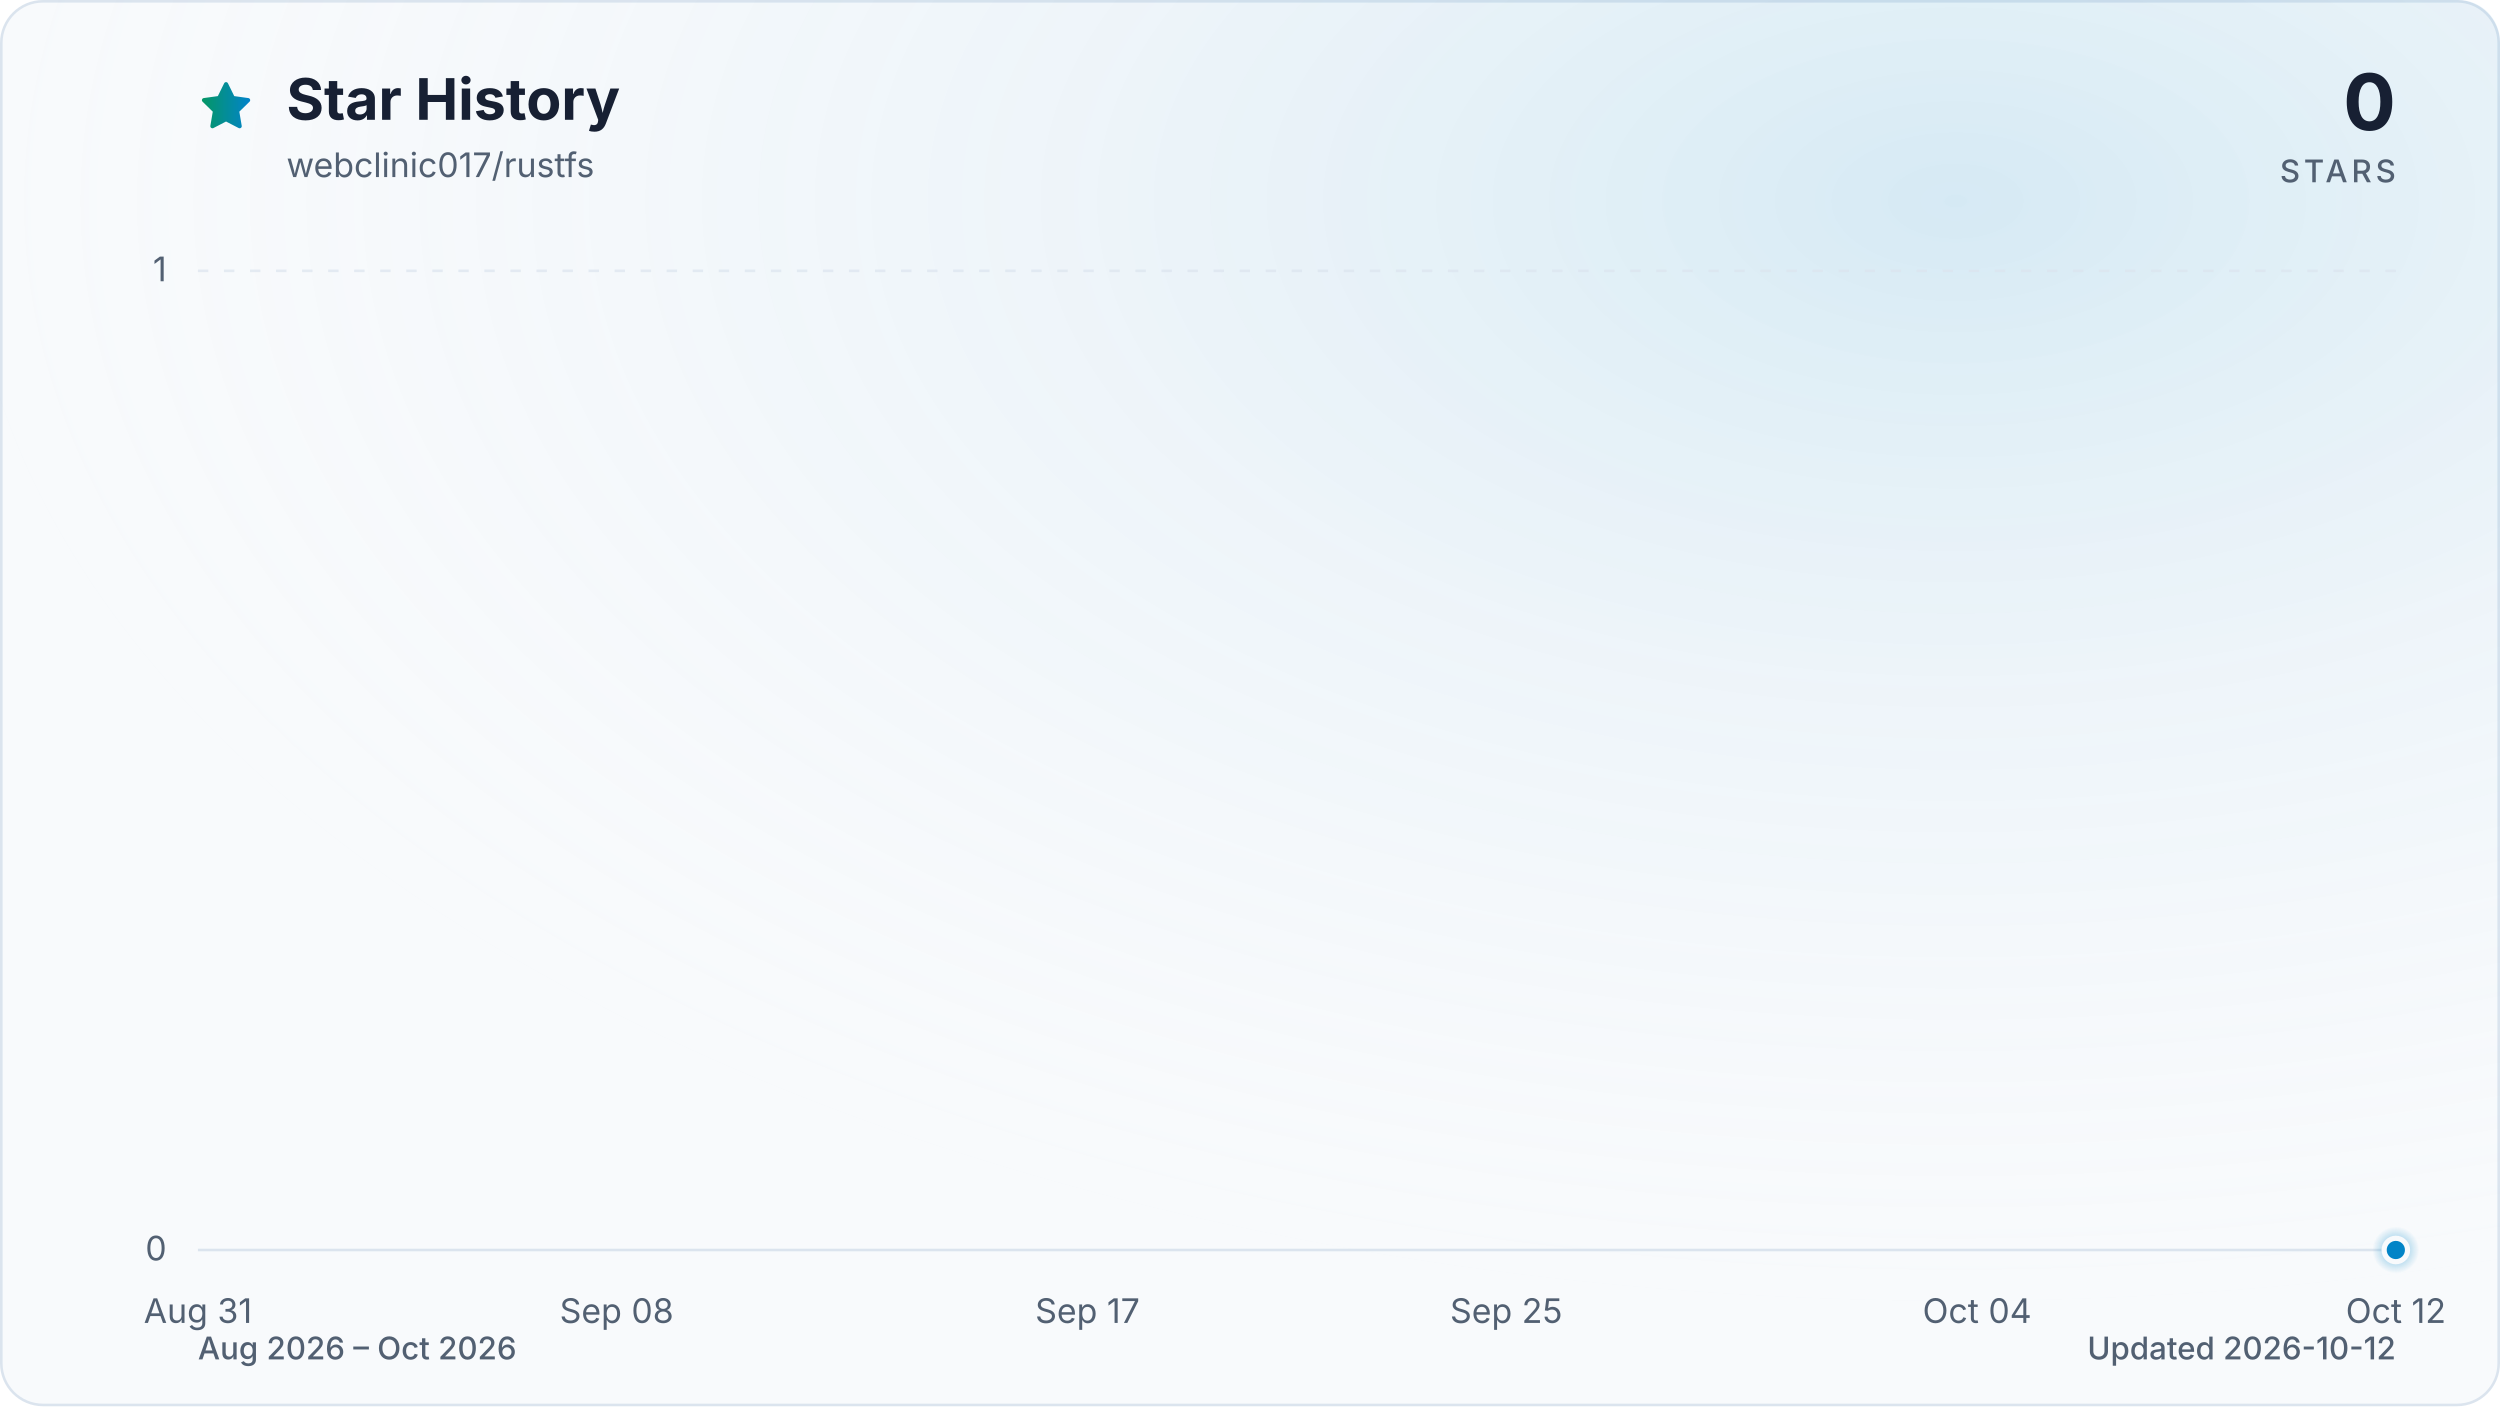
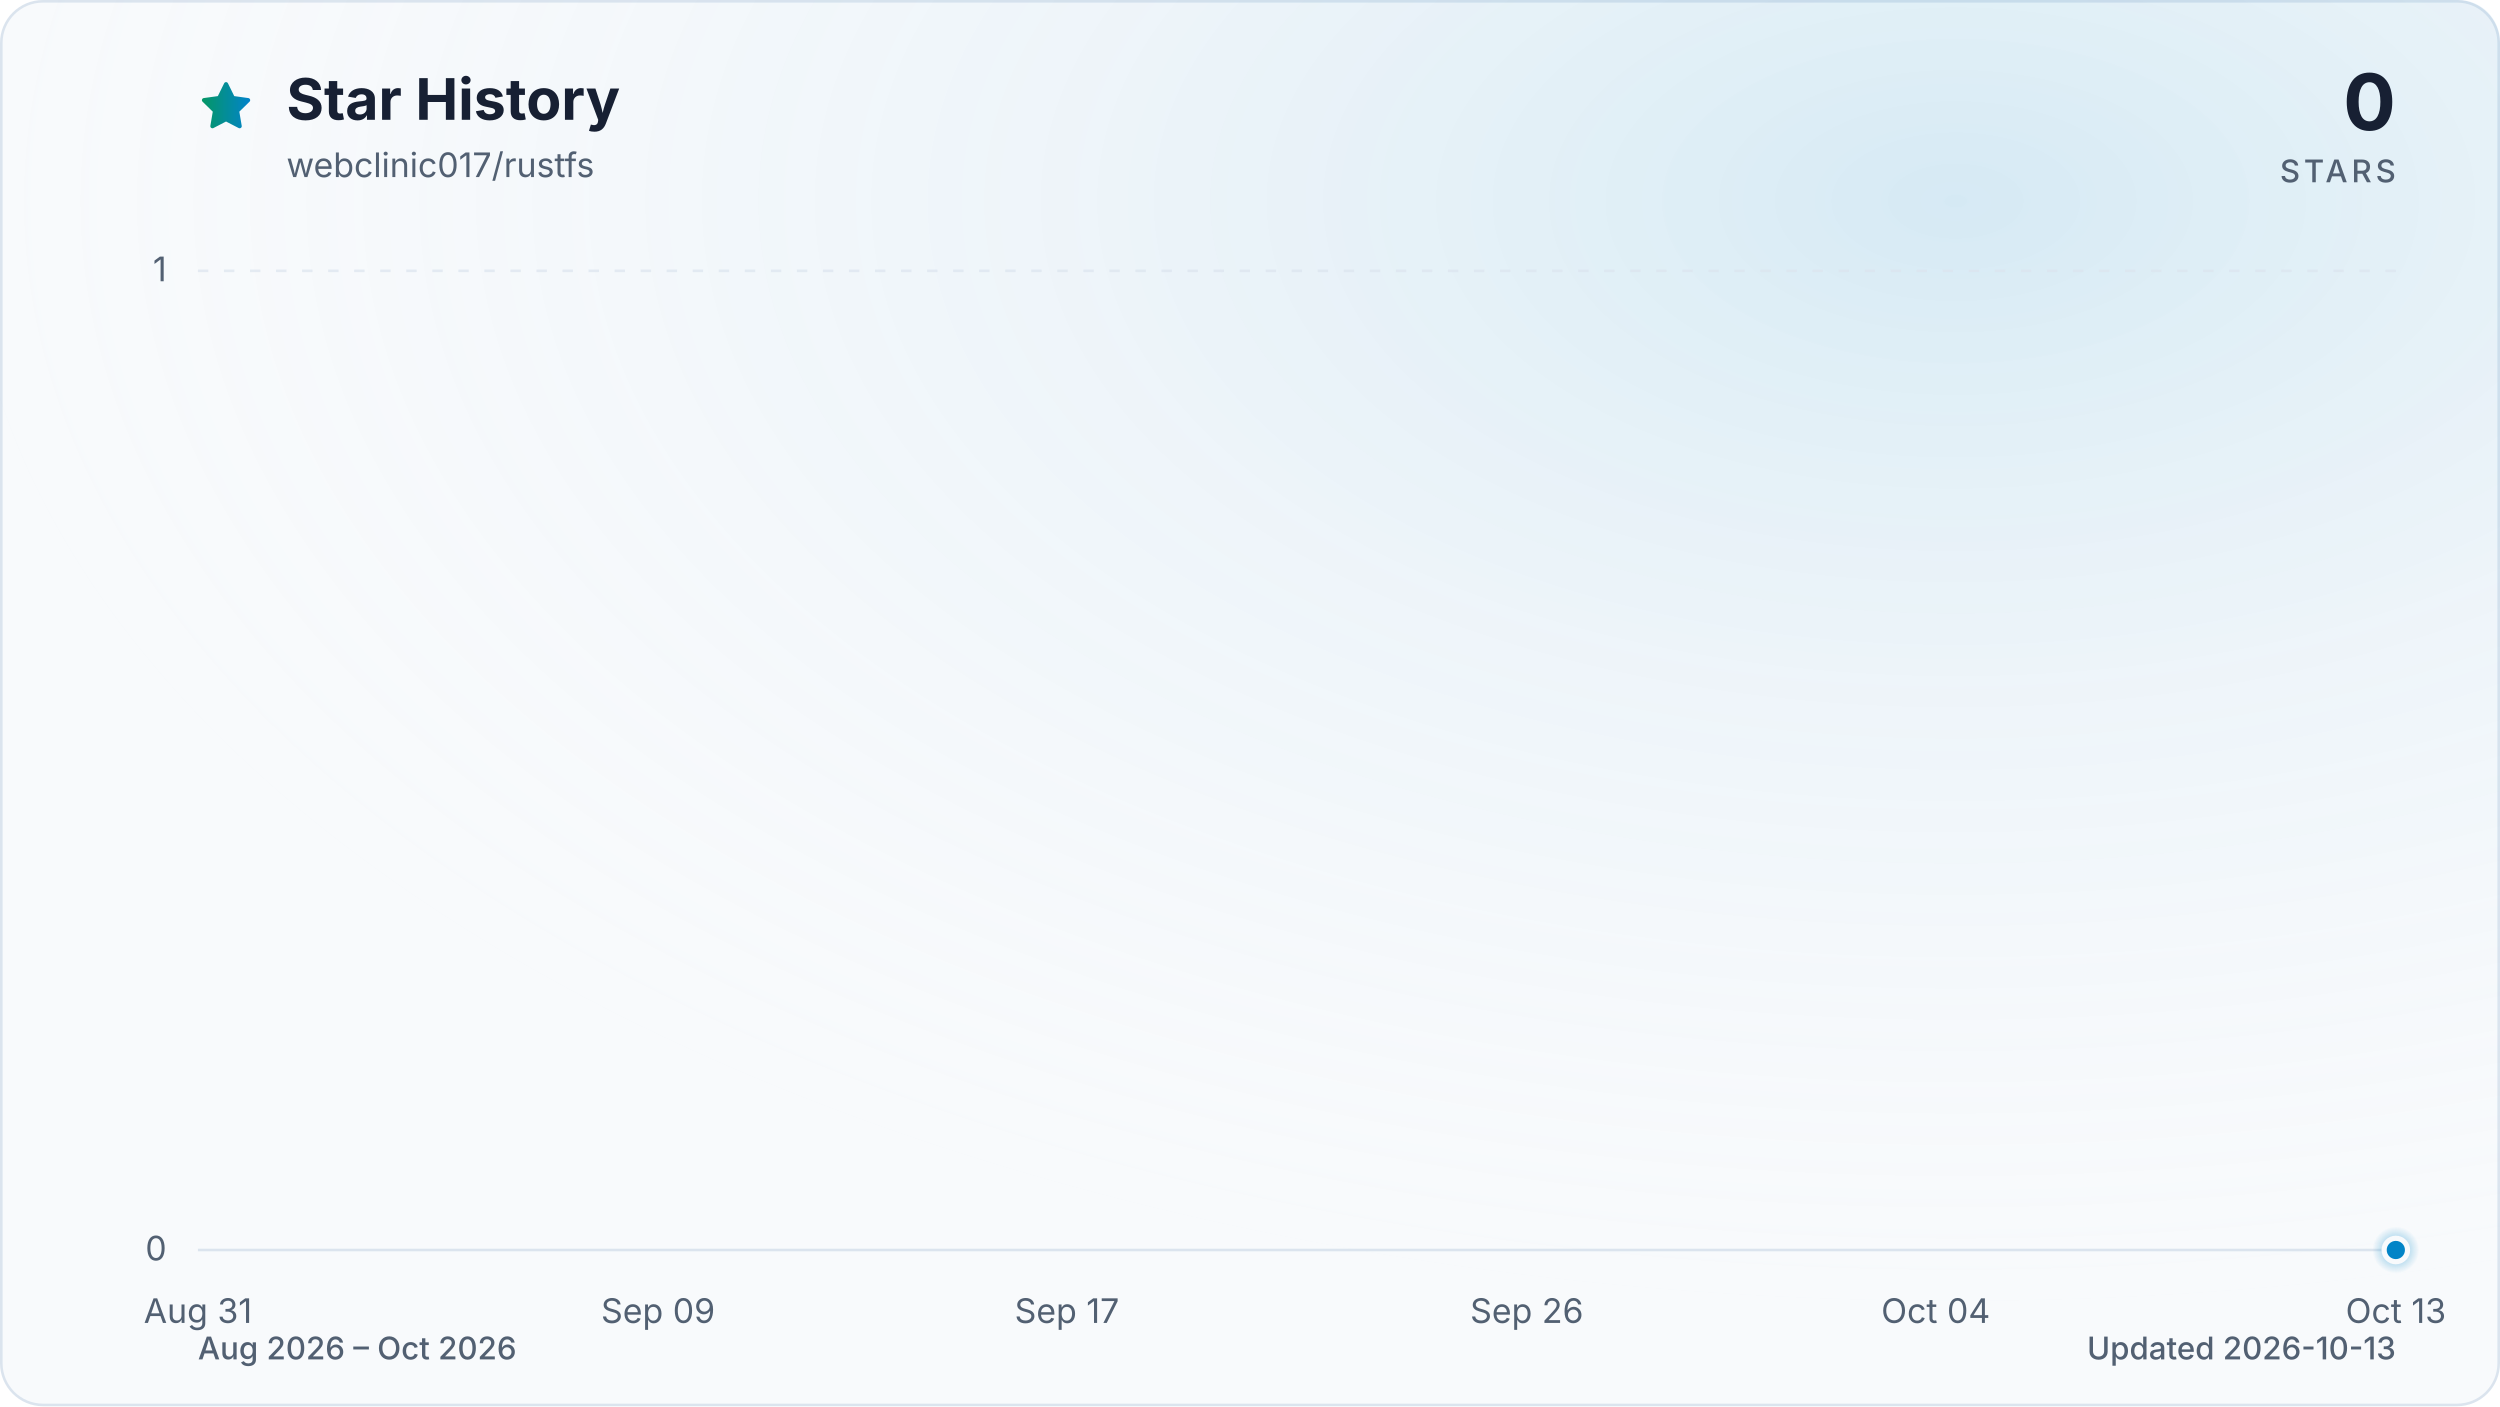
<svg xmlns="http://www.w3.org/2000/svg" viewBox="0 0 960 540" role="img" aria-labelledby="title description" data-style="gradient" data-variant="glow" data-animated="true">
  <defs>
    <linearGradient id="trend" x1="0" y1="0" x2="1" y2="0">
      <stop offset="0%" stop-color="#059669" />
      <stop offset="100%" stop-color="#0284c7" />
    </linearGradient>
    <linearGradient id="area" x1="0" y1="0" x2="0" y2="1">
      <stop offset="0%" stop-color="#059669" stop-opacity="0.30" />
      <stop offset="55%" stop-color="#0284c7" stop-opacity="0.10" />
      <stop offset="100%" stop-color="#0284c7" stop-opacity="0.01" />
    </linearGradient>
    <radialGradient id="marker-halo" cx="50%" cy="50%" r="50%">
      <stop offset="0%" stop-color="#0284c7" stop-opacity="0.55" />
      <stop offset="100%" stop-color="#0284c7" stop-opacity="0" />
    </radialGradient>
    <radialGradient id="surface-glow" cx="78%" cy="14%" r="80%">
      <stop offset="0%" stop-color="#0284c7" stop-opacity="0.14" />
      <stop offset="100%" stop-color="#f8fafc" stop-opacity="0" />
    </radialGradient>
    <filter id="trend-glow" x="-20%" y="-20%" width="140%" height="140%">
      <feGaussianBlur stdDeviation="7" />
    </filter>
  </defs>
  <style>
.trend-enter{transform-box:fill-box;transform-origin:center;animation:trend-enter 520ms cubic-bezier(0.16,1,0.3,1)}
.marker-enter{transform-box:fill-box;transform-origin:center;animation:marker-enter 320ms cubic-bezier(0.16,1,0.3,1) 200ms both}
.marker-pulse{transform-box:fill-box;transform-origin:center;animation:marker-pulse 2.6s ease-out infinite}
@keyframes trend-enter{from{opacity:.35;transform:translateY(10px)}to{opacity:1;transform:translateY(0)}}
@keyframes marker-enter{from{opacity:0;transform:scale(.4)}to{opacity:1;transform:scale(1)}}
@keyframes marker-pulse{0%{opacity:.5;transform:scale(.7)}70%,100%{opacity:0;transform:scale(2.1)}}
@media (prefers-reduced-motion:reduce){.trend-enter,.marker-enter,.marker-pulse{animation:none!important}}
@media (prefers-reduced-motion:reduce){.marker-pulse{opacity:0}}
</style>
  <rect x="0.5" y="0.5" width="959" height="539" fill="#f8fafc" stroke="#dbe4ee" stroke-width="1" rx="16" />
  <rect width="960" height="540" fill="url(#surface-glow)" rx="16" />
  <path d="M12 2.6l2.9 5.9 6.5.9-4.7 4.6 1.1 6.5-5.8-3-5.8 3 1.1-6.5-4.7-4.6 6.5-.9L12 2.6Z" transform="translate(76 30) scale(.9)" fill="url(#trend)" stroke="url(#trend)" stroke-width="1.8" stroke-linejoin="round" aria-hidden="true" />
  <text x="110" y="46" fill="#172033" font-family="ui-sans-serif, system-ui, -apple-system, BlinkMacSystemFont, 'Segoe UI', sans-serif" font-size="22" font-weight="700">Star History</text>
  <text x="110" y="68" fill="#526072" font-family="ui-sans-serif, system-ui, -apple-system, BlinkMacSystemFont, 'Segoe UI', sans-serif" font-size="13">webclinic017/rustfs</text>
  <text x="920" y="50" fill="#172033" font-family="ui-sans-serif, system-ui, -apple-system, BlinkMacSystemFont, 'Segoe UI', sans-serif" font-size="30" font-weight="700" text-anchor="end">0</text>
  <text x="920" y="70" fill="#526072" font-family="ui-sans-serif, system-ui, -apple-system, BlinkMacSystemFont, 'Segoe UI', sans-serif" font-size="12" font-weight="500" letter-spacing="1.5" text-anchor="end">STARS</text>
  <line x1="76" y1="480.0" x2="920" y2="480.0" stroke="#dbe4ee" stroke-width="1" stroke-dasharray="0" opacity="1" />
  <text x="64" y="484.0" fill="#526072" font-family="ui-sans-serif, system-ui, -apple-system, BlinkMacSystemFont, 'Segoe UI', sans-serif" font-size="13" text-anchor="end">0</text>
  <line x1="76" y1="104.0" x2="920" y2="104.0" stroke="#dbe4ee" stroke-width="1" stroke-dasharray="4 6" opacity="0.7" />
  <text x="64" y="108.0" fill="#526072" font-family="ui-sans-serif, system-ui, -apple-system, BlinkMacSystemFont, 'Segoe UI', sans-serif" font-size="13" text-anchor="end">1</text>
  <text x="76.0" y="508" fill="#526072" font-family="ui-sans-serif, system-ui, -apple-system, BlinkMacSystemFont, 'Segoe UI', sans-serif" font-size="13" text-anchor="middle">Aug 31</text>
-   <text x="236.8" y="508" fill="#526072" font-family="ui-sans-serif, system-ui, -apple-system, BlinkMacSystemFont, 'Segoe UI', sans-serif" font-size="13" text-anchor="middle">Sep 08</text>
-   <text x="417.6" y="508" fill="#526072" font-family="ui-sans-serif, system-ui, -apple-system, BlinkMacSystemFont, 'Segoe UI', sans-serif" font-size="13" text-anchor="middle">Sep 17</text>
-   <text x="578.4" y="508" fill="#526072" font-family="ui-sans-serif, system-ui, -apple-system, BlinkMacSystemFont, 'Segoe UI', sans-serif" font-size="13" text-anchor="middle">Sep 25</text>
-   <text x="759.2" y="508" fill="#526072" font-family="ui-sans-serif, system-ui, -apple-system, BlinkMacSystemFont, 'Segoe UI', sans-serif" font-size="13" text-anchor="middle">Oct 04</text>
-   <text x="920.0" y="508" fill="#526072" font-family="ui-sans-serif, system-ui, -apple-system, BlinkMacSystemFont, 'Segoe UI', sans-serif" font-size="13" text-anchor="middle">Oct 12</text>
+   <text x="252.7" y="508" fill="#526072" font-family="ui-sans-serif, system-ui, -apple-system, BlinkMacSystemFont, 'Segoe UI', sans-serif" font-size="13" text-anchor="middle">Sep 09</text>
+   <text x="409.7" y="508" fill="#526072" font-family="ui-sans-serif, system-ui, -apple-system, BlinkMacSystemFont, 'Segoe UI', sans-serif" font-size="13" text-anchor="middle">Sep 17</text>
+   <text x="586.3" y="508" fill="#526072" font-family="ui-sans-serif, system-ui, -apple-system, BlinkMacSystemFont, 'Segoe UI', sans-serif" font-size="13" text-anchor="middle">Sep 26</text>
+   <text x="743.3" y="508" fill="#526072" font-family="ui-sans-serif, system-ui, -apple-system, BlinkMacSystemFont, 'Segoe UI', sans-serif" font-size="13" text-anchor="middle">Oct 04</text>
+   <text x="920.0" y="508" fill="#526072" font-family="ui-sans-serif, system-ui, -apple-system, BlinkMacSystemFont, 'Segoe UI', sans-serif" font-size="13" text-anchor="middle">Oct 13</text>
  <g class="trend-enter">
-     <path d="M 76.0 480.0 C 82.7 480.0, 89.4 480.0, 96.1 480.0 C 102.8 480.0, 109.5 480.0, 116.2 480.0 C 122.9 480.0, 129.6 480.0, 136.3 480.0 C 143.0 480.0, 149.7 480.0, 156.4 480.0 C 163.1 480.0, 169.8 480.0, 176.5 480.0 C 183.2 480.0, 189.9 480.0, 196.6 480.0 C 203.3 480.0, 210.0 480.0, 216.7 480.0 C 223.4 480.0, 230.1 480.0, 236.8 480.0 C 243.5 480.0, 250.2 480.0, 256.9 480.0 C 263.6 480.0, 270.3 480.0, 277.0 480.0 C 283.7 480.0, 290.3 480.0, 297.0 480.0 C 303.7 480.0, 310.4 480.0, 317.1 480.0 C 323.8 480.0, 330.5 480.0, 337.2 480.0 C 343.9 480.0, 350.6 480.0, 357.3 480.0 C 364.0 480.0, 370.7 480.0, 377.4 480.0 C 384.1 480.0, 390.8 480.0, 397.5 480.0 C 404.2 480.0, 410.9 480.0, 417.6 480.0 C 424.3 480.0, 431.0 480.0, 437.7 480.0 C 444.4 480.0, 451.1 480.0, 457.8 480.0 C 464.5 480.0, 471.2 480.0, 477.9 480.0 C 484.6 480.0, 491.3 480.0, 498.0 480.0 C 504.7 480.0, 511.4 480.0, 518.1 480.0 C 524.8 480.0, 531.5 480.0, 538.2 480.0 C 544.9 480.0, 551.6 480.0, 558.3 480.0 C 565.0 480.0, 571.7 480.0, 578.4 480.0 C 585.1 480.0, 591.8 480.0, 598.5 480.0 C 605.2 480.0, 611.9 480.0, 618.6 480.0 C 625.3 480.0, 632.0 480.0, 638.7 480.0 C 645.4 480.0, 652.1 480.0, 658.8 480.0 C 665.5 480.0, 672.2 480.0, 678.9 480.0 C 685.6 480.0, 692.3 480.0, 699.0 480.0 C 705.7 480.0, 712.3 480.0, 719.0 480.0 C 725.7 480.0, 732.4 480.0, 739.1 480.0 C 745.8 480.0, 752.5 480.0, 759.2 480.0 C 765.9 480.0, 772.6 480.0, 779.3 480.0 C 786.0 480.0, 792.7 480.0, 799.4 480.0 C 806.1 480.0, 812.8 480.0, 819.5 480.0 C 826.2 480.0, 832.9 480.0, 839.6 480.0 C 846.3 480.0, 853.0 480.0, 859.7 480.0 C 866.4 480.0, 873.1 480.0, 879.8 480.0 C 886.5 480.0, 893.2 480.0, 899.9 480.0 C 906.6 480.0, 913.3 480.0, 920.0 480.0 L 920.0 480.0 L 76.0 480.0 Z" fill="url(#area)" />
-     <path d="M 76.0 480.0 C 82.7 480.0, 89.4 480.0, 96.1 480.0 C 102.8 480.0, 109.5 480.0, 116.2 480.0 C 122.9 480.0, 129.6 480.0, 136.3 480.0 C 143.0 480.0, 149.7 480.0, 156.4 480.0 C 163.1 480.0, 169.8 480.0, 176.5 480.0 C 183.2 480.0, 189.9 480.0, 196.6 480.0 C 203.3 480.0, 210.0 480.0, 216.7 480.0 C 223.4 480.0, 230.1 480.0, 236.8 480.0 C 243.5 480.0, 250.2 480.0, 256.9 480.0 C 263.6 480.0, 270.3 480.0, 277.0 480.0 C 283.7 480.0, 290.3 480.0, 297.0 480.0 C 303.7 480.0, 310.4 480.0, 317.1 480.0 C 323.8 480.0, 330.5 480.0, 337.2 480.0 C 343.9 480.0, 350.6 480.0, 357.3 480.0 C 364.0 480.0, 370.7 480.0, 377.4 480.0 C 384.1 480.0, 390.8 480.0, 397.5 480.0 C 404.2 480.0, 410.9 480.0, 417.6 480.0 C 424.3 480.0, 431.0 480.0, 437.7 480.0 C 444.4 480.0, 451.1 480.0, 457.8 480.0 C 464.5 480.0, 471.2 480.0, 477.9 480.0 C 484.6 480.0, 491.3 480.0, 498.0 480.0 C 504.7 480.0, 511.4 480.0, 518.1 480.0 C 524.8 480.0, 531.5 480.0, 538.2 480.0 C 544.9 480.0, 551.6 480.0, 558.3 480.0 C 565.0 480.0, 571.7 480.0, 578.4 480.0 C 585.1 480.0, 591.8 480.0, 598.5 480.0 C 605.2 480.0, 611.9 480.0, 618.6 480.0 C 625.3 480.0, 632.0 480.0, 638.7 480.0 C 645.4 480.0, 652.1 480.0, 658.8 480.0 C 665.5 480.0, 672.2 480.0, 678.9 480.0 C 685.6 480.0, 692.3 480.0, 699.0 480.0 C 705.7 480.0, 712.3 480.0, 719.0 480.0 C 725.7 480.0, 732.4 480.0, 739.1 480.0 C 745.8 480.0, 752.5 480.0, 759.2 480.0 C 765.9 480.0, 772.6 480.0, 779.3 480.0 C 786.0 480.0, 792.7 480.0, 799.4 480.0 C 806.1 480.0, 812.8 480.0, 819.5 480.0 C 826.2 480.0, 832.9 480.0, 839.6 480.0 C 846.3 480.0, 853.0 480.0, 859.7 480.0 C 866.4 480.0, 873.1 480.0, 879.8 480.0 C 886.5 480.0, 893.2 480.0, 899.9 480.0 C 906.6 480.0, 913.3 480.0, 920.0 480.0" fill="none" stroke="url(#trend)" stroke-width="12" stroke-linecap="round" stroke-linejoin="round" opacity="0.16" filter="url(#trend-glow)" />
-     <path d="M 76.0 480.0 C 82.7 480.0, 89.4 480.0, 96.1 480.0 C 102.8 480.0, 109.5 480.0, 116.2 480.0 C 122.9 480.0, 129.6 480.0, 136.3 480.0 C 143.0 480.0, 149.7 480.0, 156.4 480.0 C 163.1 480.0, 169.8 480.0, 176.5 480.0 C 183.2 480.0, 189.9 480.0, 196.6 480.0 C 203.3 480.0, 210.0 480.0, 216.7 480.0 C 223.4 480.0, 230.1 480.0, 236.8 480.0 C 243.5 480.0, 250.2 480.0, 256.9 480.0 C 263.6 480.0, 270.3 480.0, 277.0 480.0 C 283.7 480.0, 290.3 480.0, 297.0 480.0 C 303.7 480.0, 310.4 480.0, 317.1 480.0 C 323.8 480.0, 330.5 480.0, 337.2 480.0 C 343.9 480.0, 350.6 480.0, 357.3 480.0 C 364.0 480.0, 370.7 480.0, 377.4 480.0 C 384.1 480.0, 390.8 480.0, 397.5 480.0 C 404.2 480.0, 410.9 480.0, 417.6 480.0 C 424.3 480.0, 431.0 480.0, 437.7 480.0 C 444.4 480.0, 451.1 480.0, 457.8 480.0 C 464.5 480.0, 471.2 480.0, 477.9 480.0 C 484.6 480.0, 491.3 480.0, 498.0 480.0 C 504.7 480.0, 511.4 480.0, 518.1 480.0 C 524.8 480.0, 531.5 480.0, 538.2 480.0 C 544.9 480.0, 551.6 480.0, 558.3 480.0 C 565.0 480.0, 571.7 480.0, 578.4 480.0 C 585.1 480.0, 591.8 480.0, 598.5 480.0 C 605.2 480.0, 611.9 480.0, 618.6 480.0 C 625.3 480.0, 632.0 480.0, 638.7 480.0 C 645.4 480.0, 652.1 480.0, 658.8 480.0 C 665.5 480.0, 672.2 480.0, 678.9 480.0 C 685.6 480.0, 692.3 480.0, 699.0 480.0 C 705.7 480.0, 712.3 480.0, 719.0 480.0 C 725.7 480.0, 732.4 480.0, 739.1 480.0 C 745.8 480.0, 752.5 480.0, 759.2 480.0 C 765.9 480.0, 772.6 480.0, 779.3 480.0 C 786.0 480.0, 792.7 480.0, 799.4 480.0 C 806.1 480.0, 812.8 480.0, 819.5 480.0 C 826.2 480.0, 832.9 480.0, 839.6 480.0 C 846.3 480.0, 853.0 480.0, 859.7 480.0 C 866.4 480.0, 873.1 480.0, 879.8 480.0 C 886.5 480.0, 893.2 480.0, 899.9 480.0 C 906.6 480.0, 913.3 480.0, 920.0 480.0" fill="none" stroke="url(#trend)" stroke-width="3" stroke-linecap="round" stroke-linejoin="round" />
+     <path d="M 76.0 480.0 C 82.5 480.0, 89.1 480.0, 95.6 480.0 C 102.2 480.0, 108.7 480.0, 115.3 480.0 C 121.8 480.0, 128.3 480.0, 134.9 480.0 C 141.4 480.0, 148.0 480.0, 154.5 480.0 C 161.1 480.0, 167.6 480.0, 174.1 480.0 C 180.7 480.0, 187.2 480.0, 193.8 480.0 C 200.3 480.0, 206.9 480.0, 213.4 480.0 C 219.9 480.0, 226.5 480.0, 233.0 480.0 C 239.6 480.0, 246.1 480.0, 252.7 480.0 C 259.2 480.0, 265.7 480.0, 272.3 480.0 C 278.8 480.0, 285.4 480.0, 291.9 480.0 C 298.4 480.0, 305.0 480.0, 311.5 480.0 C 318.1 480.0, 324.6 480.0, 331.2 480.0 C 337.7 480.0, 344.2 480.0, 350.8 480.0 C 357.3 480.0, 363.9 480.0, 370.4 480.0 C 377.0 480.0, 383.5 480.0, 390.0 480.0 C 396.6 480.0, 403.1 480.0, 409.7 480.0 C 416.2 480.0, 422.8 480.0, 429.3 480.0 C 435.8 480.0, 442.4 480.0, 448.9 480.0 C 455.5 480.0, 462.0 480.0, 468.6 480.0 C 475.1 480.0, 481.6 480.0, 488.2 480.0 C 494.7 480.0, 501.3 480.0, 507.8 480.0 C 514.4 480.0, 520.9 480.0, 527.4 480.0 C 534.0 480.0, 540.5 480.0, 547.1 480.0 C 553.6 480.0, 560.2 480.0, 566.7 480.0 C 573.2 480.0, 579.8 480.0, 586.3 480.0 C 592.9 480.0, 599.4 480.0, 606.0 480.0 C 612.5 480.0, 619.0 480.0, 625.6 480.0 C 632.1 480.0, 638.7 480.0, 645.2 480.0 C 651.8 480.0, 658.3 480.0, 664.8 480.0 C 671.4 480.0, 677.9 480.0, 684.5 480.0 C 691.0 480.0, 697.6 480.0, 704.1 480.0 C 710.6 480.0, 717.2 480.0, 723.7 480.0 C 730.3 480.0, 736.8 480.0, 743.3 480.0 C 749.9 480.0, 756.4 480.0, 763.0 480.0 C 769.5 480.0, 776.1 480.0, 782.6 480.0 C 789.1 480.0, 795.7 480.0, 802.2 480.0 C 808.8 480.0, 815.3 480.0, 821.9 480.0 C 828.4 480.0, 834.9 480.0, 841.5 480.0 C 848.0 480.0, 854.6 480.0, 861.1 480.0 C 867.7 480.0, 874.2 480.0, 880.7 480.0 C 887.3 480.0, 893.8 480.0, 900.4 480.0 C 906.9 480.0, 913.5 480.0, 920.0 480.0 L 920.0 480.0 L 76.0 480.0 Z" fill="url(#area)" />
+     <path d="M 76.0 480.0 C 82.5 480.0, 89.1 480.0, 95.6 480.0 C 102.2 480.0, 108.7 480.0, 115.3 480.0 C 121.8 480.0, 128.3 480.0, 134.9 480.0 C 141.4 480.0, 148.0 480.0, 154.5 480.0 C 161.1 480.0, 167.6 480.0, 174.1 480.0 C 180.7 480.0, 187.2 480.0, 193.8 480.0 C 200.3 480.0, 206.9 480.0, 213.4 480.0 C 219.9 480.0, 226.5 480.0, 233.0 480.0 C 239.6 480.0, 246.1 480.0, 252.7 480.0 C 259.2 480.0, 265.7 480.0, 272.3 480.0 C 278.8 480.0, 285.4 480.0, 291.9 480.0 C 298.4 480.0, 305.0 480.0, 311.5 480.0 C 318.1 480.0, 324.6 480.0, 331.2 480.0 C 337.7 480.0, 344.2 480.0, 350.8 480.0 C 357.3 480.0, 363.9 480.0, 370.4 480.0 C 377.0 480.0, 383.5 480.0, 390.0 480.0 C 396.6 480.0, 403.1 480.0, 409.7 480.0 C 416.2 480.0, 422.8 480.0, 429.3 480.0 C 435.8 480.0, 442.4 480.0, 448.9 480.0 C 455.5 480.0, 462.0 480.0, 468.6 480.0 C 475.1 480.0, 481.6 480.0, 488.2 480.0 C 494.7 480.0, 501.3 480.0, 507.8 480.0 C 514.4 480.0, 520.9 480.0, 527.4 480.0 C 534.0 480.0, 540.5 480.0, 547.1 480.0 C 553.6 480.0, 560.2 480.0, 566.7 480.0 C 573.2 480.0, 579.8 480.0, 586.3 480.0 C 592.9 480.0, 599.4 480.0, 606.0 480.0 C 612.5 480.0, 619.0 480.0, 625.6 480.0 C 632.1 480.0, 638.7 480.0, 645.2 480.0 C 651.8 480.0, 658.3 480.0, 664.8 480.0 C 671.4 480.0, 677.9 480.0, 684.5 480.0 C 691.0 480.0, 697.6 480.0, 704.1 480.0 C 710.6 480.0, 717.2 480.0, 723.7 480.0 C 730.3 480.0, 736.8 480.0, 743.3 480.0 C 749.9 480.0, 756.4 480.0, 763.0 480.0 C 769.5 480.0, 776.1 480.0, 782.6 480.0 C 789.1 480.0, 795.7 480.0, 802.2 480.0 C 808.8 480.0, 815.3 480.0, 821.9 480.0 C 828.4 480.0, 834.9 480.0, 841.5 480.0 C 848.0 480.0, 854.6 480.0, 861.1 480.0 C 867.7 480.0, 874.2 480.0, 880.7 480.0 C 887.3 480.0, 893.8 480.0, 900.4 480.0 C 906.9 480.0, 913.5 480.0, 920.0 480.0" fill="none" stroke="url(#trend)" stroke-width="12" stroke-linecap="round" stroke-linejoin="round" opacity="0.16" filter="url(#trend-glow)" />
+     <path d="M 76.0 480.0 C 82.5 480.0, 89.1 480.0, 95.6 480.0 C 102.2 480.0, 108.7 480.0, 115.3 480.0 C 121.8 480.0, 128.3 480.0, 134.9 480.0 C 141.4 480.0, 148.0 480.0, 154.5 480.0 C 161.1 480.0, 167.6 480.0, 174.1 480.0 C 180.7 480.0, 187.2 480.0, 193.8 480.0 C 200.3 480.0, 206.9 480.0, 213.4 480.0 C 219.9 480.0, 226.5 480.0, 233.0 480.0 C 239.6 480.0, 246.1 480.0, 252.7 480.0 C 259.2 480.0, 265.7 480.0, 272.3 480.0 C 278.8 480.0, 285.4 480.0, 291.9 480.0 C 298.4 480.0, 305.0 480.0, 311.5 480.0 C 318.1 480.0, 324.6 480.0, 331.2 480.0 C 337.7 480.0, 344.2 480.0, 350.8 480.0 C 357.3 480.0, 363.9 480.0, 370.4 480.0 C 377.0 480.0, 383.5 480.0, 390.0 480.0 C 396.6 480.0, 403.1 480.0, 409.7 480.0 C 416.2 480.0, 422.8 480.0, 429.3 480.0 C 435.8 480.0, 442.4 480.0, 448.9 480.0 C 455.5 480.0, 462.0 480.0, 468.6 480.0 C 475.1 480.0, 481.6 480.0, 488.2 480.0 C 494.7 480.0, 501.3 480.0, 507.8 480.0 C 514.4 480.0, 520.9 480.0, 527.4 480.0 C 534.0 480.0, 540.5 480.0, 547.1 480.0 C 553.6 480.0, 560.2 480.0, 566.7 480.0 C 573.2 480.0, 579.8 480.0, 586.3 480.0 C 592.9 480.0, 599.4 480.0, 606.0 480.0 C 612.5 480.0, 619.0 480.0, 625.6 480.0 C 632.1 480.0, 638.7 480.0, 645.2 480.0 C 651.8 480.0, 658.3 480.0, 664.8 480.0 C 671.4 480.0, 677.9 480.0, 684.5 480.0 C 691.0 480.0, 697.6 480.0, 704.1 480.0 C 710.6 480.0, 717.2 480.0, 723.7 480.0 C 730.3 480.0, 736.8 480.0, 743.3 480.0 C 749.9 480.0, 756.4 480.0, 763.0 480.0 C 769.5 480.0, 776.1 480.0, 782.6 480.0 C 789.1 480.0, 795.7 480.0, 802.2 480.0 C 808.8 480.0, 815.3 480.0, 821.9 480.0 C 828.4 480.0, 834.9 480.0, 841.5 480.0 C 848.0 480.0, 854.6 480.0, 861.1 480.0 C 867.7 480.0, 874.2 480.0, 880.7 480.0 C 887.3 480.0, 893.8 480.0, 900.4 480.0 C 906.9 480.0, 913.5 480.0, 920.0 480.0" fill="none" stroke="url(#trend)" stroke-width="3" stroke-linecap="round" stroke-linejoin="round" />
  </g>
  <g class="marker-enter">
    <circle class="marker-pulse" cx="920.0" cy="480.0" r="9" fill="url(#marker-halo)" />
    <circle cx="920.0" cy="480.0" r="4.5" fill="#0284c7" stroke="#f8fafc" stroke-width="2" />
  </g>
  <text x="76" y="522" fill="#526072" font-family="ui-sans-serif, system-ui, -apple-system, BlinkMacSystemFont, 'Segoe UI', sans-serif" font-size="12" font-weight="500">Aug 2026 – Oct 2026</text>
-   <text x="920" y="522" fill="#526072" font-family="ui-sans-serif, system-ui, -apple-system, BlinkMacSystemFont, 'Segoe UI', sans-serif" font-size="12" font-weight="500" text-anchor="end">Updated 2026-10-12</text>
+   <text x="920" y="522" fill="#526072" font-family="ui-sans-serif, system-ui, -apple-system, BlinkMacSystemFont, 'Segoe UI', sans-serif" font-size="12" font-weight="500" text-anchor="end">Updated 2026-10-13</text>
</svg>
